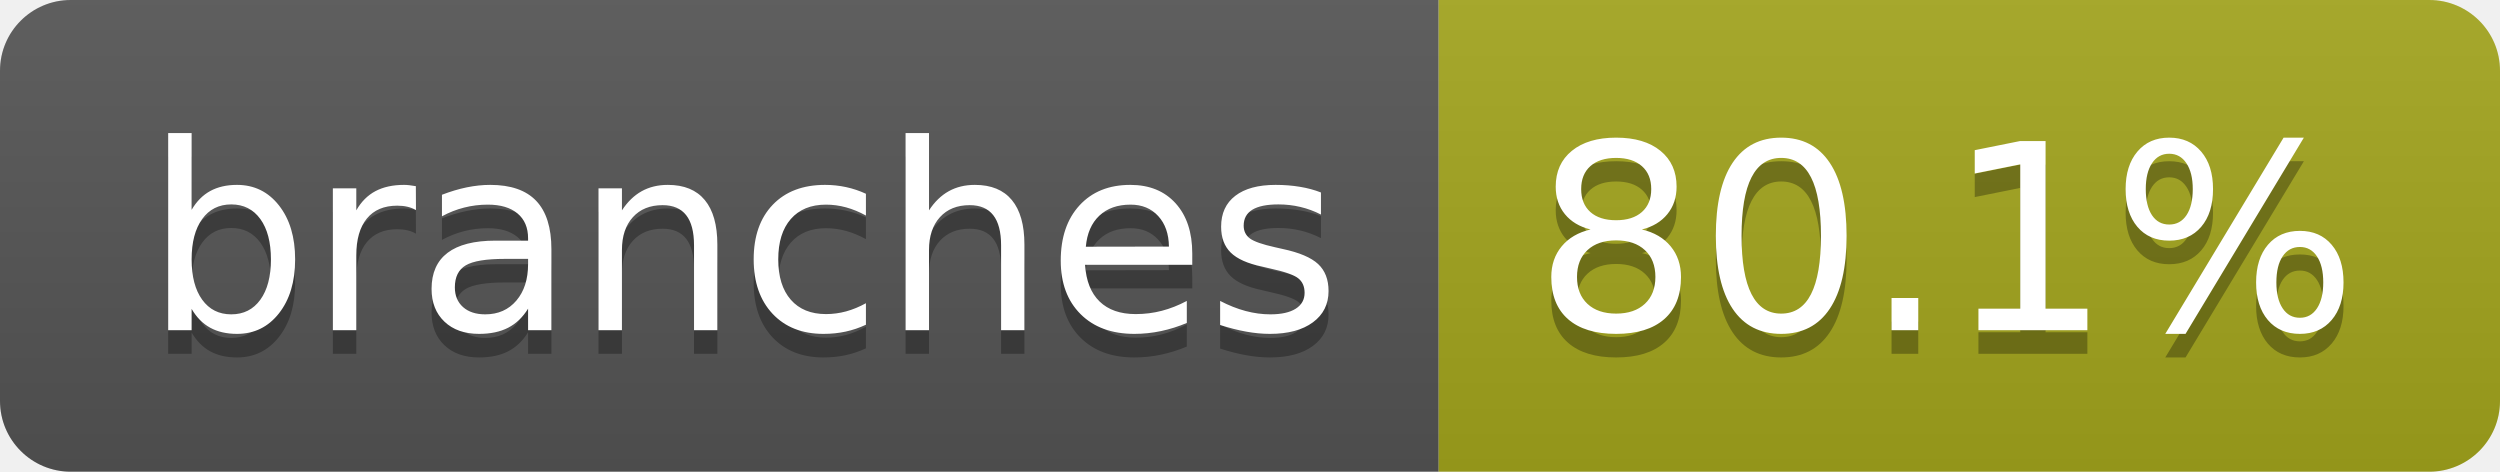
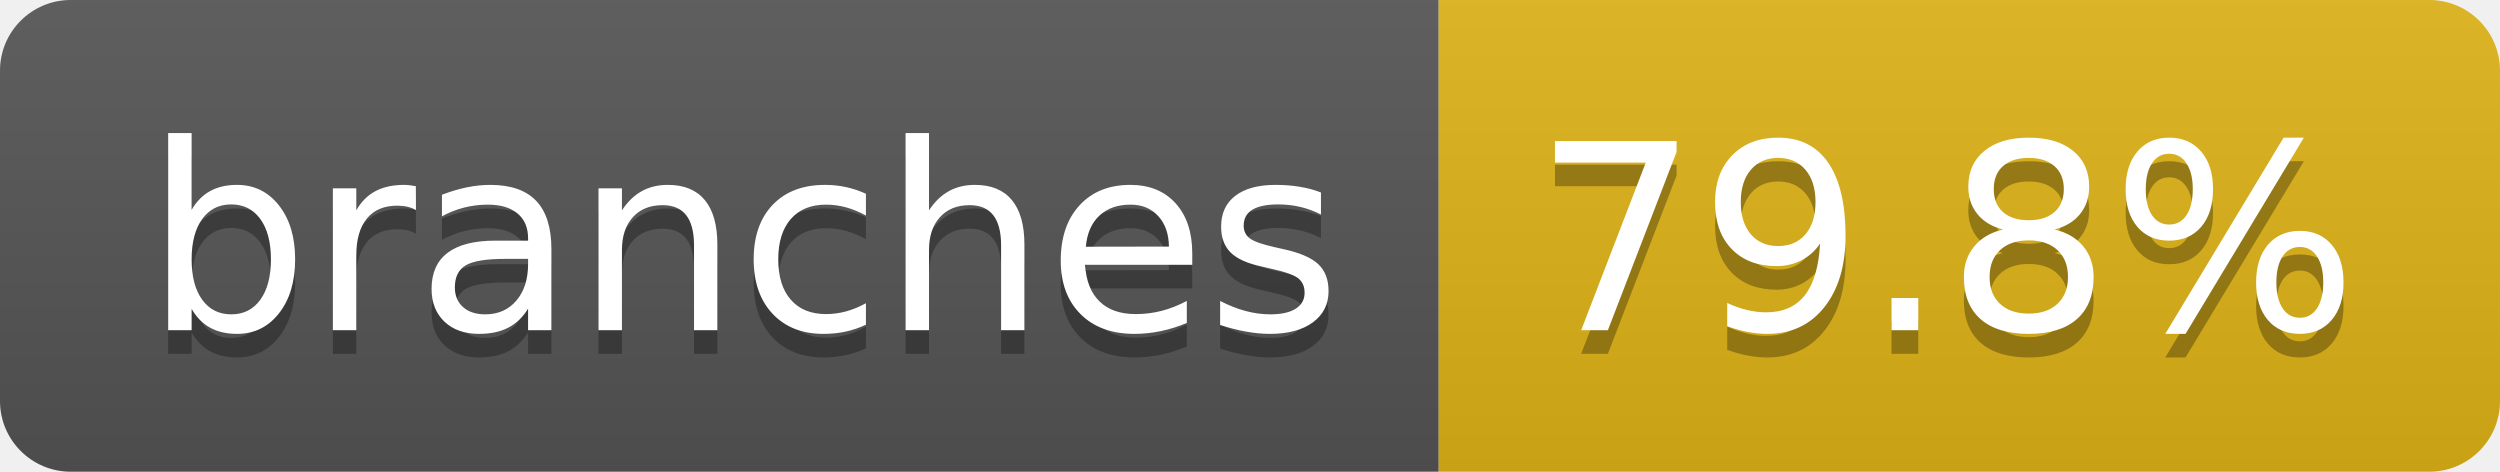
- <svg xmlns="http://www.w3.org/2000/svg" width="106" height="20" role="img" aria-label="branches: 80.1%">
+ <svg xmlns="http://www.w3.org/2000/svg" width="106" height="20" role="img" aria-label="branches: 79.8%">
  <linearGradient id="s" x2="0" y2="100%">
    <stop offset="0" stop-color="#bbb" stop-opacity=".1" />
    <stop offset="1" stop-opacity=".1" />
  </linearGradient>
  <clipPath id="r">
    <rect width="106" height="20" rx="3" fill="#fff" />
  </clipPath>
  <g clip-path="url(#r)">
    <rect width="61" height="20" fill="#555" />
-     <rect x="61" width="45" height="20" fill="#a4a61d" />
+     <rect x="61" width="45" height="20" fill="#dfb317" />
    <rect width="106" height="20" fill="url(#s)" />
  </g>
  <g fill="#fff" text-anchor="middle" font-family="Verdana,Geneva,DejaVu Sans,sans-serif" text-rendering="geometricPrecision" font-size="110">
    <text aria-hidden="true" x="315" y="150" fill="#010101" fill-opacity=".3" transform="scale(.1)" textLength="507">branches</text>
    <text x="315" y="140" transform="scale(.1)" fill="#fff" textLength="507">branches</text>
-     <text aria-hidden="true" x="825" y="150" fill="#010101" fill-opacity=".3" transform="scale(.1)" textLength="350">80.1%</text>
-     <text x="825" y="140" transform="scale(.1)" fill="#fff" textLength="350">80.1%</text>
+     <text aria-hidden="true" x="825" y="150" fill="#010101" fill-opacity=".3" transform="scale(.1)" textLength="350">79.8%</text>
+     <text x="825" y="140" transform="scale(.1)" fill="#fff" textLength="350">79.8%</text>
  </g>
</svg>
